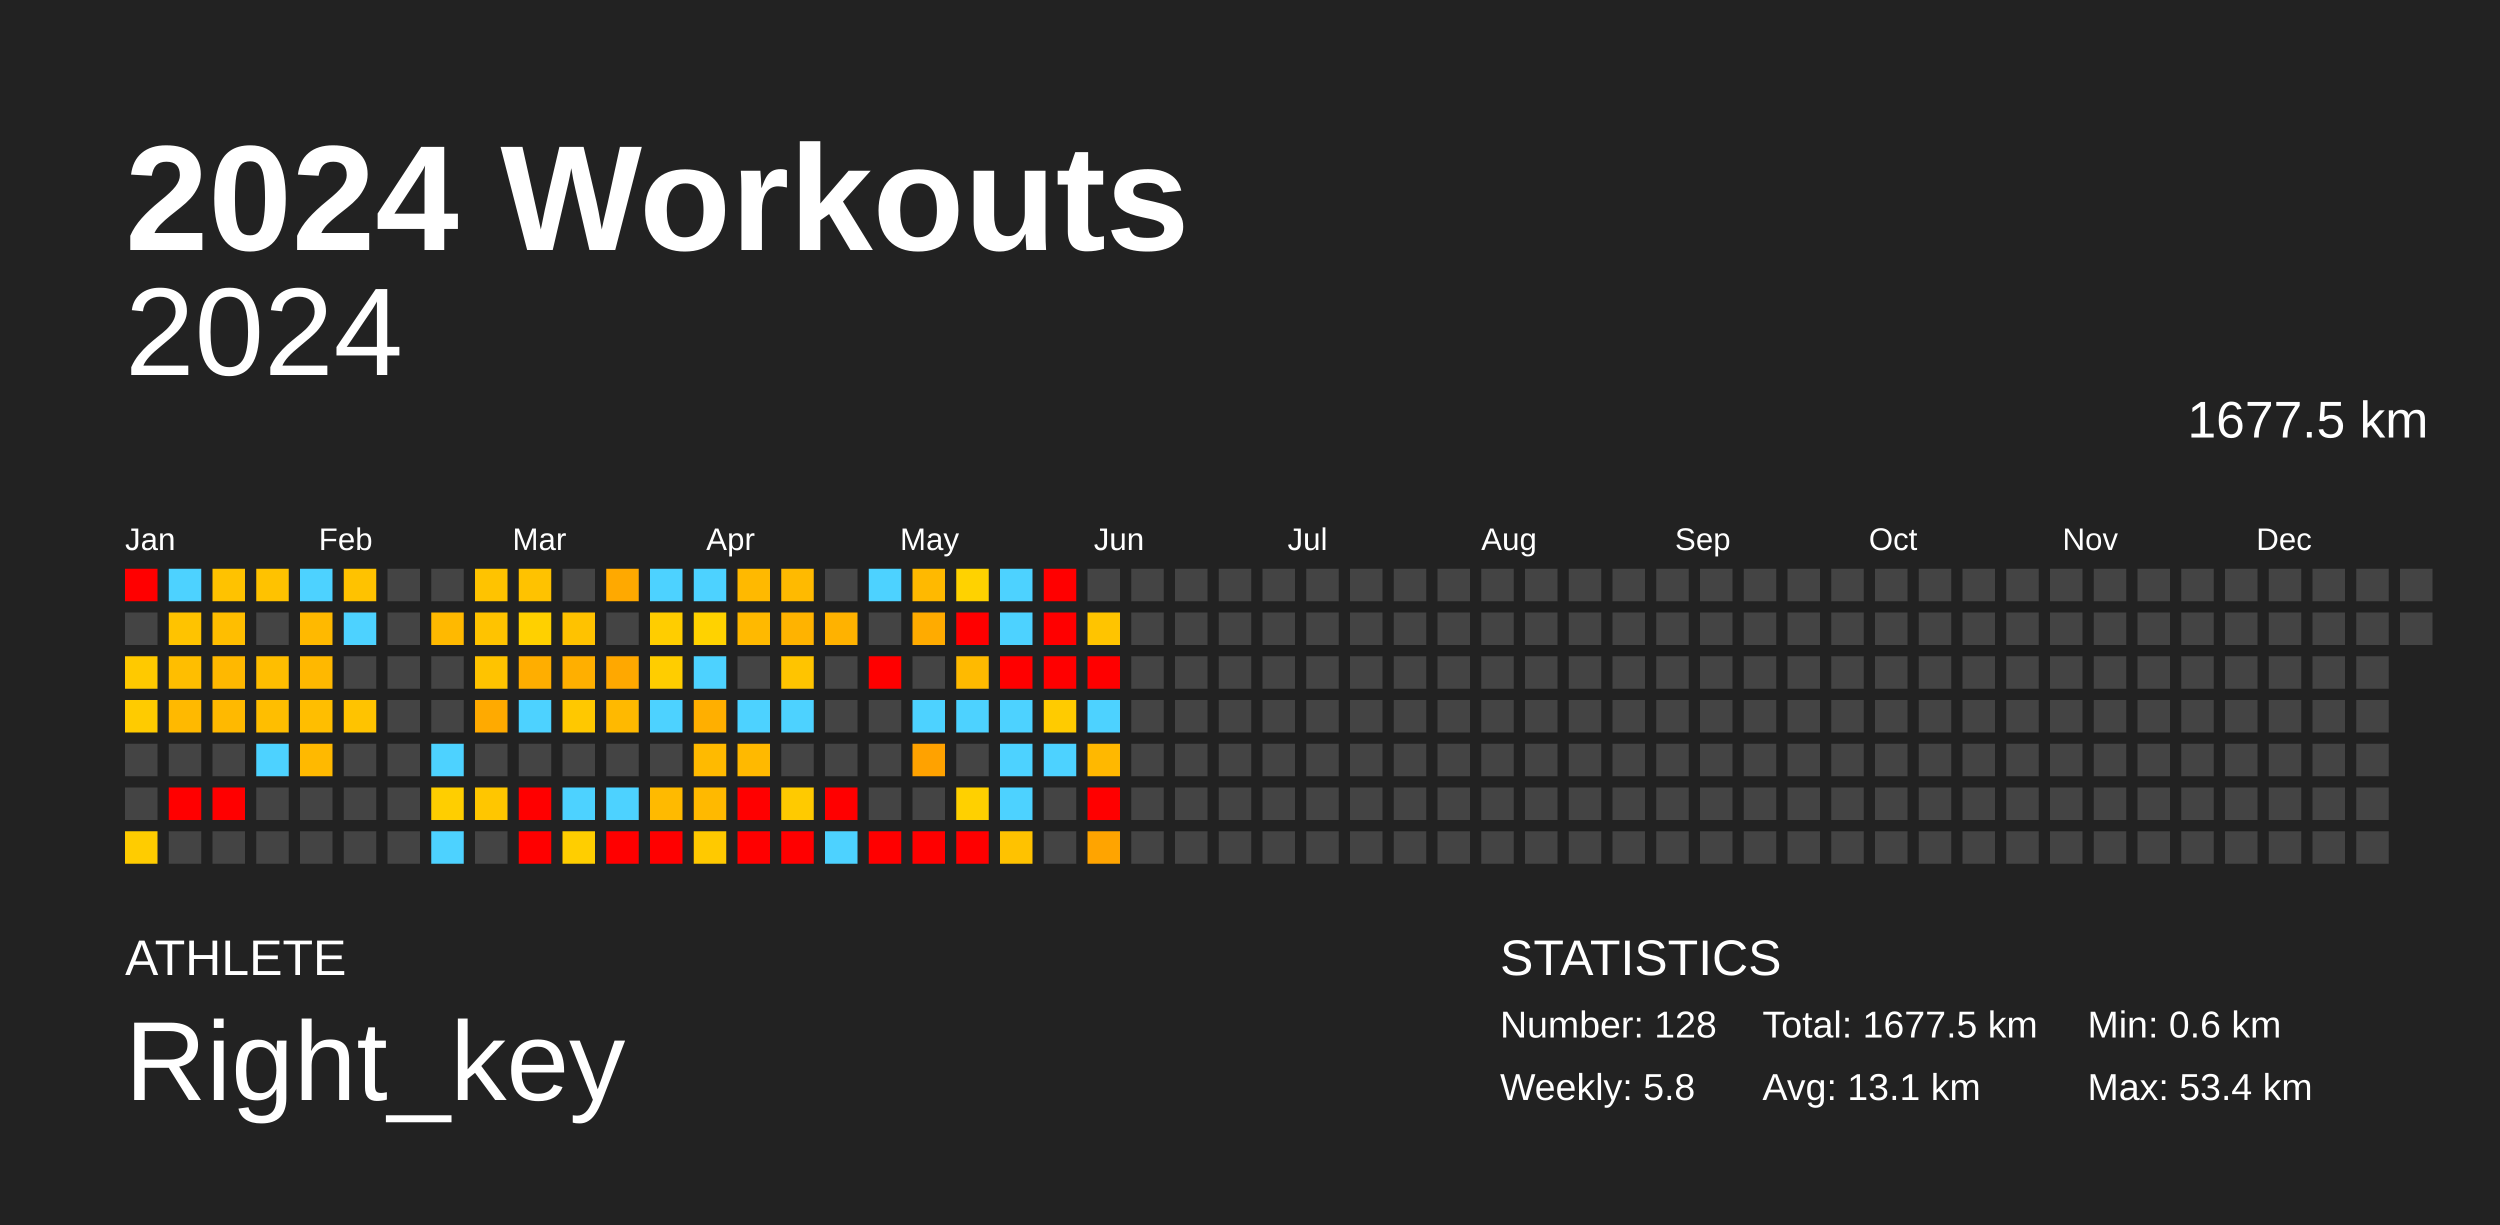
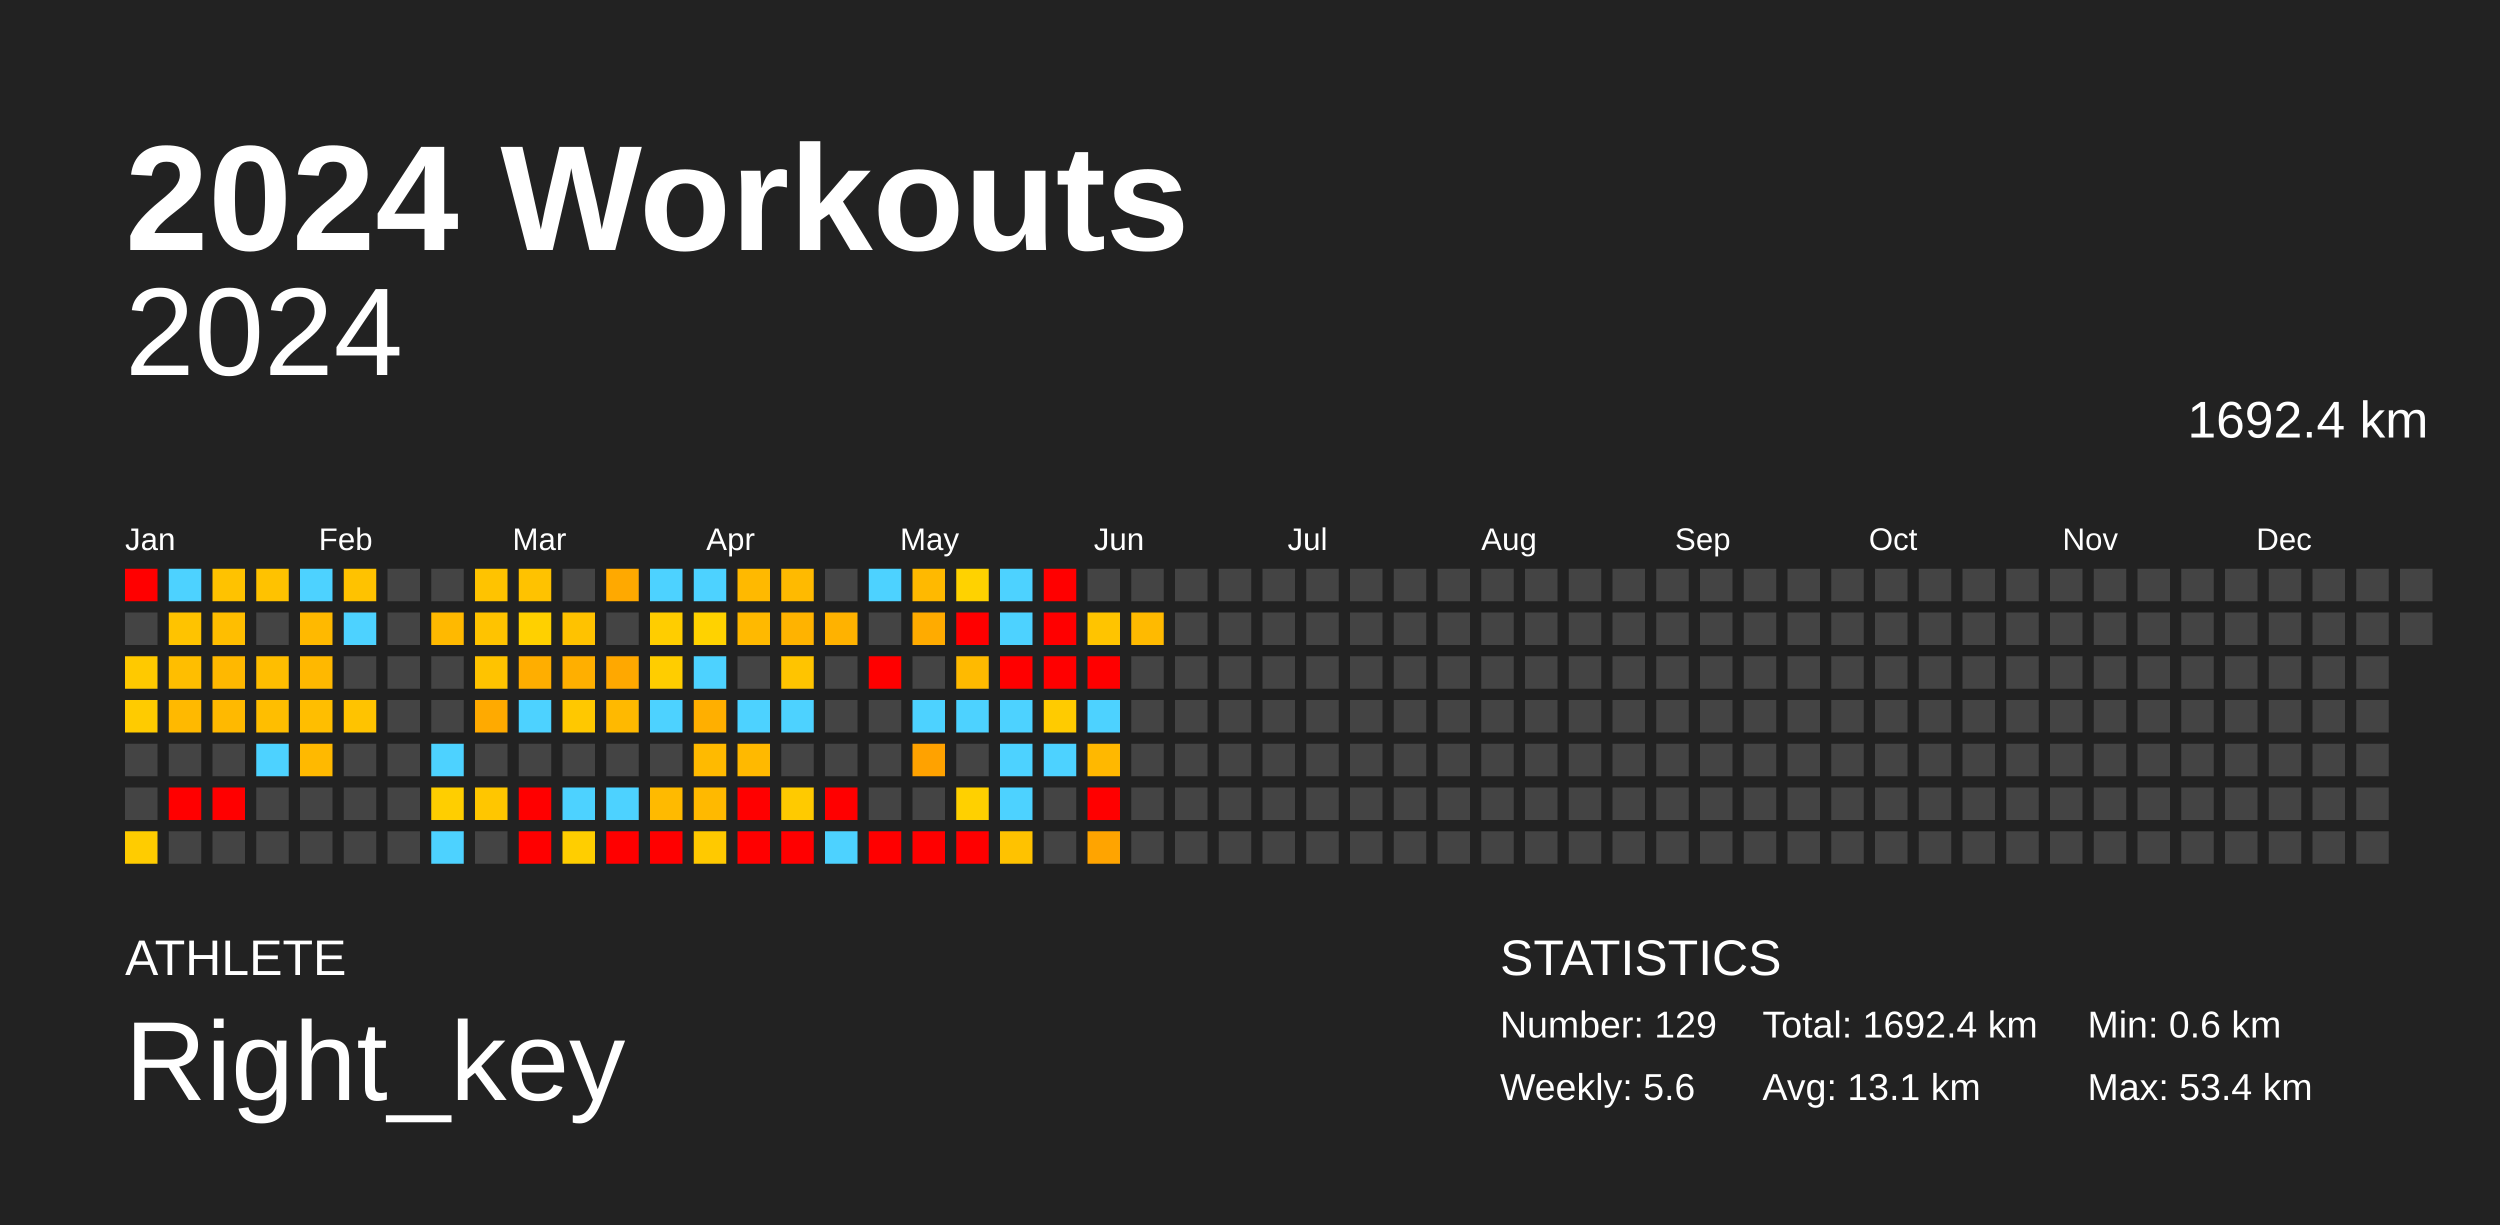
<svg xmlns="http://www.w3.org/2000/svg" baseProfile="full" height="98mm" version="1.1" viewBox="0,0,200,98" width="200mm">
  <defs />
  <rect fill="#222222" height="98" width="200" x="0" y="0" />
  <text fill="#FFFFFF" style="font-size:12px; font-family:Arial; font-weight:bold;" x="10" y="20">2024 Workouts</text>
  <text fill="#FFFFFF" style="font-size:4px; font-family:Arial" x="10" y="78">ATHLETE</text>
  <text fill="#FFFFFF" style="font-size:9px; font-family:Arial" x="10" y="88">Right_key</text>
  <text fill="#FFFFFF" style="font-size:4px; font-family:Arial" x="120" y="78">STATISTICS</text>
-   <text fill="#FFFFFF" style="font-size:3px; font-family:Arial" x="120" y="83">Number: 128</text>
-   <text fill="#FFFFFF" style="font-size:3px; font-family:Arial" x="120" y="88">Weekly: 5.8</text>
-   <text fill="#FFFFFF" style="font-size:3px; font-family:Arial" x="141" y="83">Total: 1677.5 km</text>
+   <text fill="#FFFFFF" style="font-size:3px; font-family:Arial" x="120" y="83">Number: 129</text>
+   <text fill="#FFFFFF" style="font-size:3px; font-family:Arial" x="120" y="88">Weekly: 5.6</text>
+   <text fill="#FFFFFF" style="font-size:3px; font-family:Arial" x="141" y="83">Total: 1692.4 km</text>
  <text fill="#FFFFFF" style="font-size:3px; font-family:Arial" x="141" y="88">Avg: 13.1 km</text>
  <text fill="#FFFFFF" style="font-size:3px; font-family:Arial" x="167" y="83">Min: 0.6 km</text>
  <text fill="#FFFFFF" style="font-size:3px; font-family:Arial" x="167" y="88">Max: 53.4 km</text>
  <text alignment-baseline="hanging" fill="#FFFFFF" style="font-size:10.0px; font-family:Arial;" x="10" y="30">2024</text>
-   <text alignment-baseline="hanging" fill="#FFFFFF" style="font-size:4.125px; font-family:Arial;" x="175" y="35">1677.5 km</text>
+   <text alignment-baseline="hanging" fill="#FFFFFF" style="font-size:4.125px; font-family:Arial;" x="175" y="35">1692.4 km</text>
  <text fill="#FFFFFF" style="font-size:2.5px; font-family:Arial" x="10.0" y="44">Jan</text>
  <text fill="#FFFFFF" style="font-size:2.5px; font-family:Arial" x="25.5" y="44">Feb</text>
  <text fill="#FFFFFF" style="font-size:2.5px; font-family:Arial" x="41.0" y="44">Mar</text>
  <text fill="#FFFFFF" style="font-size:2.5px; font-family:Arial" x="56.5" y="44">Apr</text>
  <text fill="#FFFFFF" style="font-size:2.5px; font-family:Arial" x="72.0" y="44">May</text>
  <text fill="#FFFFFF" style="font-size:2.5px; font-family:Arial" x="87.5" y="44">Jun</text>
  <text fill="#FFFFFF" style="font-size:2.5px; font-family:Arial" x="103.0" y="44">Jul</text>
  <text fill="#FFFFFF" style="font-size:2.5px; font-family:Arial" x="118.5" y="44">Aug</text>
  <text fill="#FFFFFF" style="font-size:2.5px; font-family:Arial" x="134.0" y="44">Sep</text>
  <text fill="#FFFFFF" style="font-size:2.5px; font-family:Arial" x="149.5" y="44">Oct</text>
  <text fill="#FFFFFF" style="font-size:2.5px; font-family:Arial" x="165.0" y="44">Nov</text>
  <text fill="#FFFFFF" style="font-size:2.5px; font-family:Arial" x="180.5" y="44">Dec</text>
  <rect fill="red" height="2.6" width="2.6" x="10.0" y="45.5" />
  <rect fill="#444444" height="2.6" width="2.6" x="10.0" y="49.0" />
  <rect fill="#ffc900" height="2.6" width="2.6" x="10.0" y="52.5" />
  <rect fill="#ffcb00" height="2.6" width="2.6" x="10.0" y="56.0" />
  <rect fill="#444444" height="2.6" width="2.6" x="10.0" y="59.5" />
  <rect fill="#444444" height="2.6" width="2.6" x="10.0" y="63.0" />
  <rect fill="#ffcc00" height="2.6" width="2.6" x="10.0" y="66.5" />
  <rect fill="#4dd2ff" height="2.6" width="2.6" x="13.5" y="45.5" />
  <rect fill="#ffc300" height="2.6" width="2.6" x="13.5" y="49.0" />
  <rect fill="#ffbe00" height="2.6" width="2.6" x="13.5" y="52.5" />
  <rect fill="#ffb900" height="2.6" width="2.6" x="13.5" y="56.0" />
  <rect fill="#444444" height="2.6" width="2.6" x="13.5" y="59.5" />
  <rect fill="red" height="2.6" width="2.6" x="13.5" y="63.0" />
  <rect fill="#444444" height="2.6" width="2.6" x="13.5" y="66.5" />
  <rect fill="#ffc200" height="2.6" width="2.6" x="17.0" y="45.5" />
  <rect fill="#ffbe00" height="2.6" width="2.6" x="17.0" y="49.0" />
  <rect fill="#ffb800" height="2.6" width="2.6" x="17.0" y="52.5" />
  <rect fill="#ffb900" height="2.6" width="2.6" x="17.0" y="56.0" />
  <rect fill="#444444" height="2.6" width="2.6" x="17.0" y="59.5" />
  <rect fill="red" height="2.6" width="2.6" x="17.0" y="63.0" />
  <rect fill="#444444" height="2.6" width="2.6" x="17.0" y="66.5" />
  <rect fill="#ffc200" height="2.6" width="2.6" x="20.5" y="45.5" />
  <rect fill="#444444" height="2.6" width="2.6" x="20.5" y="49.0" />
  <rect fill="#ffbe00" height="2.6" width="2.6" x="20.5" y="52.5" />
  <rect fill="#ffbe00" height="2.6" width="2.6" x="20.5" y="56.0" />
  <rect fill="#4dd2ff" height="2.6" width="2.6" x="20.5" y="59.5" />
  <rect fill="#444444" height="2.6" width="2.6" x="20.5" y="63.0" />
  <rect fill="#444444" height="2.6" width="2.6" x="20.5" y="66.5" />
  <rect fill="#4dd2ff" height="2.6" width="2.6" x="24.0" y="45.5" />
  <rect fill="#ffb900" height="2.6" width="2.6" x="24.0" y="49.0" />
  <rect fill="#ffb800" height="2.6" width="2.6" x="24.0" y="52.5" />
  <rect fill="#ffbe00" height="2.6" width="2.6" x="24.0" y="56.0" />
  <rect fill="#ffb900" height="2.6" width="2.6" x="24.0" y="59.5" />
  <rect fill="#444444" height="2.6" width="2.6" x="24.0" y="63.0" />
  <rect fill="#444444" height="2.6" width="2.6" x="24.0" y="66.5" />
  <rect fill="#ffc200" height="2.6" width="2.6" x="27.5" y="45.5" />
  <rect fill="#4dd2ff" height="2.6" width="2.6" x="27.5" y="49.0" />
  <rect fill="#444444" height="2.6" width="2.6" x="27.5" y="52.5" />
  <rect fill="#ffc300" height="2.6" width="2.6" x="27.5" y="56.0" />
  <rect fill="#444444" height="2.6" width="2.6" x="27.5" y="59.5" />
  <rect fill="#444444" height="2.6" width="2.6" x="27.5" y="63.0" />
  <rect fill="#444444" height="2.6" width="2.6" x="27.5" y="66.5" />
  <rect fill="#444444" height="2.6" width="2.6" x="31.0" y="45.5" />
  <rect fill="#444444" height="2.6" width="2.6" x="31.0" y="49.0" />
  <rect fill="#444444" height="2.6" width="2.6" x="31.0" y="52.5" />
  <rect fill="#444444" height="2.6" width="2.6" x="31.0" y="56.0" />
  <rect fill="#444444" height="2.6" width="2.6" x="31.0" y="59.5" />
  <rect fill="#444444" height="2.6" width="2.6" x="31.0" y="63.0" />
  <rect fill="#444444" height="2.6" width="2.6" x="31.0" y="66.5" />
  <rect fill="#444444" height="2.6" width="2.6" x="34.5" y="45.5" />
  <rect fill="#ffb900" height="2.6" width="2.6" x="34.5" y="49.0" />
  <rect fill="#444444" height="2.6" width="2.6" x="34.5" y="52.5" />
  <rect fill="#444444" height="2.6" width="2.6" x="34.5" y="56.0" />
  <rect fill="#4dd2ff" height="2.6" width="2.6" x="34.5" y="59.5" />
  <rect fill="#ffce00" height="2.6" width="2.6" x="34.5" y="63.0" />
  <rect fill="#4dd2ff" height="2.6" width="2.6" x="34.5" y="66.5" />
  <rect fill="#ffc300" height="2.6" width="2.6" x="38.0" y="45.5" />
  <rect fill="#ffc300" height="2.6" width="2.6" x="38.0" y="49.0" />
  <rect fill="#ffc300" height="2.6" width="2.6" x="38.0" y="52.5" />
  <rect fill="#ffaa00" height="2.6" width="2.6" x="38.0" y="56.0" />
  <rect fill="#444444" height="2.6" width="2.6" x="38.0" y="59.5" />
  <rect fill="#ffc600" height="2.6" width="2.6" x="38.0" y="63.0" />
  <rect fill="#444444" height="2.6" width="2.6" x="38.0" y="66.5" />
  <rect fill="#ffc200" height="2.6" width="2.6" x="41.5" y="45.5" />
  <rect fill="#ffd000" height="2.6" width="2.6" x="41.5" y="49.0" />
  <rect fill="#ffae00" height="2.6" width="2.6" x="41.5" y="52.5" />
  <rect fill="#4dd2ff" height="2.6" width="2.6" x="41.5" y="56.0" />
  <rect fill="#444444" height="2.6" width="2.6" x="41.5" y="59.5" />
  <rect fill="red" height="2.6" width="2.6" x="41.5" y="63.0" />
  <rect fill="red" height="2.6" width="2.6" x="41.5" y="66.5" />
  <rect fill="#444444" height="2.6" width="2.6" x="45.0" y="45.5" />
  <rect fill="#ffc200" height="2.6" width="2.6" x="45.0" y="49.0" />
  <rect fill="#ffaf00" height="2.6" width="2.6" x="45.0" y="52.5" />
  <rect fill="#ffc800" height="2.6" width="2.6" x="45.0" y="56.0" />
  <rect fill="#444444" height="2.6" width="2.6" x="45.0" y="59.5" />
  <rect fill="#4dd2ff" height="2.6" width="2.6" x="45.0" y="63.0" />
  <rect fill="#ffce00" height="2.6" width="2.6" x="45.0" y="66.5" />
  <rect fill="#ffa900" height="2.6" width="2.6" x="48.5" y="45.5" />
  <rect fill="#444444" height="2.6" width="2.6" x="48.5" y="49.0" />
  <rect fill="#ffa800" height="2.6" width="2.6" x="48.5" y="52.5" />
  <rect fill="#ffb900" height="2.6" width="2.6" x="48.5" y="56.0" />
  <rect fill="#444444" height="2.6" width="2.6" x="48.5" y="59.5" />
  <rect fill="#4dd2ff" height="2.6" width="2.6" x="48.5" y="63.0" />
  <rect fill="red" height="2.6" width="2.6" x="48.5" y="66.5" />
  <rect fill="#4dd2ff" height="2.6" width="2.6" x="52.0" y="45.5" />
  <rect fill="#ffcd00" height="2.6" width="2.6" x="52.0" y="49.0" />
  <rect fill="#ffcd00" height="2.6" width="2.6" x="52.0" y="52.5" />
  <rect fill="#4dd2ff" height="2.6" width="2.6" x="52.0" y="56.0" />
  <rect fill="#444444" height="2.6" width="2.6" x="52.0" y="59.5" />
  <rect fill="#ffba00" height="2.6" width="2.6" x="52.0" y="63.0" />
  <rect fill="red" height="2.6" width="2.6" x="52.0" y="66.5" />
  <rect fill="#4dd2ff" height="2.6" width="2.6" x="55.5" y="45.5" />
  <rect fill="#ffd200" height="2.6" width="2.6" x="55.5" y="49.0" />
  <rect fill="#4dd2ff" height="2.6" width="2.6" x="55.5" y="52.5" />
  <rect fill="#ffaf00" height="2.6" width="2.6" x="55.5" y="56.0" />
  <rect fill="#ffba00" height="2.6" width="2.6" x="55.5" y="59.5" />
  <rect fill="#ffb900" height="2.6" width="2.6" x="55.5" y="63.0" />
  <rect fill="#ffc900" height="2.6" width="2.6" x="55.5" y="66.5" />
  <rect fill="#ffb900" height="2.6" width="2.6" x="59.0" y="45.5" />
  <rect fill="#ffb900" height="2.6" width="2.6" x="59.0" y="49.0" />
  <rect fill="#444444" height="2.6" width="2.6" x="59.0" y="52.5" />
  <rect fill="#4dd2ff" height="2.6" width="2.6" x="59.0" y="56.0" />
  <rect fill="#ffb900" height="2.6" width="2.6" x="59.0" y="59.5" />
  <rect fill="red" height="2.6" width="2.6" x="59.0" y="63.0" />
  <rect fill="red" height="2.6" width="2.6" x="59.0" y="66.5" />
  <rect fill="#ffba00" height="2.6" width="2.6" x="62.5" y="45.5" />
  <rect fill="#ffb300" height="2.6" width="2.6" x="62.5" y="49.0" />
  <rect fill="#ffc400" height="2.6" width="2.6" x="62.5" y="52.5" />
  <rect fill="#4dd2ff" height="2.6" width="2.6" x="62.5" y="56.0" />
  <rect fill="#444444" height="2.6" width="2.6" x="62.5" y="59.5" />
  <rect fill="#ffca00" height="2.6" width="2.6" x="62.5" y="63.0" />
  <rect fill="red" height="2.6" width="2.6" x="62.5" y="66.5" />
  <rect fill="#444444" height="2.6" width="2.6" x="66.0" y="45.5" />
  <rect fill="#ffb200" height="2.6" width="2.6" x="66.0" y="49.0" />
  <rect fill="#444444" height="2.6" width="2.6" x="66.0" y="52.5" />
  <rect fill="#444444" height="2.6" width="2.6" x="66.0" y="56.0" />
  <rect fill="#444444" height="2.6" width="2.6" x="66.0" y="59.5" />
  <rect fill="red" height="2.6" width="2.6" x="66.0" y="63.0" />
  <rect fill="#4dd2ff" height="2.6" width="2.6" x="66.0" y="66.5" />
  <rect fill="#4dd2ff" height="2.6" width="2.6" x="69.5" y="45.5" />
  <rect fill="#444444" height="2.6" width="2.6" x="69.5" y="49.0" />
  <rect fill="red" height="2.6" width="2.6" x="69.5" y="52.5" />
  <rect fill="#444444" height="2.6" width="2.6" x="69.5" y="56.0" />
  <rect fill="#444444" height="2.6" width="2.6" x="69.5" y="59.5" />
  <rect fill="#444444" height="2.6" width="2.6" x="69.5" y="63.0" />
  <rect fill="red" height="2.6" width="2.6" x="69.5" y="66.5" />
  <rect fill="#ffb900" height="2.6" width="2.6" x="73.0" y="45.5" />
  <rect fill="#ffab00" height="2.6" width="2.6" x="73.0" y="49.0" />
  <rect fill="#444444" height="2.6" width="2.6" x="73.0" y="52.5" />
  <rect fill="#4dd2ff" height="2.6" width="2.6" x="73.0" y="56.0" />
  <rect fill="#ffa200" height="2.6" width="2.6" x="73.0" y="59.5" />
  <rect fill="#444444" height="2.6" width="2.6" x="73.0" y="63.0" />
  <rect fill="red" height="2.6" width="2.6" x="73.0" y="66.5" />
  <rect fill="#ffd200" height="2.6" width="2.6" x="76.5" y="45.5" />
  <rect fill="red" height="2.6" width="2.6" x="76.5" y="49.0" />
  <rect fill="#ffba00" height="2.6" width="2.6" x="76.5" y="52.5" />
  <rect fill="#4dd2ff" height="2.6" width="2.6" x="76.5" y="56.0" />
  <rect fill="#444444" height="2.6" width="2.6" x="76.5" y="59.5" />
  <rect fill="#ffd000" height="2.6" width="2.6" x="76.5" y="63.0" />
  <rect fill="red" height="2.6" width="2.6" x="76.5" y="66.5" />
  <rect fill="#4dd2ff" height="2.6" width="2.6" x="80.0" y="45.5" />
  <rect fill="#4dd2ff" height="2.6" width="2.6" x="80.0" y="49.0" />
  <rect fill="red" height="2.6" width="2.6" x="80.0" y="52.5" />
  <rect fill="#4dd2ff" height="2.6" width="2.6" x="80.0" y="56.0" />
  <rect fill="#4dd2ff" height="2.6" width="2.6" x="80.0" y="59.5" />
  <rect fill="#4dd2ff" height="2.6" width="2.6" x="80.0" y="63.0" />
  <rect fill="#ffc200" height="2.6" width="2.6" x="80.0" y="66.5" />
  <rect fill="red" height="2.6" width="2.6" x="83.5" y="45.5" />
  <rect fill="red" height="2.6" width="2.6" x="83.5" y="49.0" />
  <rect fill="red" height="2.6" width="2.6" x="83.5" y="52.5" />
  <rect fill="#ffcb00" height="2.6" width="2.6" x="83.5" y="56.0" />
  <rect fill="#4dd2ff" height="2.6" width="2.6" x="83.5" y="59.5" />
  <rect fill="#444444" height="2.6" width="2.6" x="83.5" y="63.0" />
  <rect fill="#444444" height="2.6" width="2.6" x="83.5" y="66.5" />
  <rect fill="#444444" height="2.6" width="2.6" x="87.0" y="45.5" />
  <rect fill="#ffc400" height="2.6" width="2.6" x="87.0" y="49.0" />
  <rect fill="red" height="2.6" width="2.6" x="87.0" y="52.5" />
  <rect fill="#4dd2ff" height="2.6" width="2.6" x="87.0" y="56.0" />
  <rect fill="#ffb800" height="2.6" width="2.6" x="87.0" y="59.5" />
  <rect fill="red" height="2.6" width="2.6" x="87.0" y="63.0" />
  <rect fill="#ffa400" height="2.6" width="2.6" x="87.0" y="66.5" />
  <rect fill="#444444" height="2.6" width="2.6" x="90.5" y="45.5" />
-   <rect fill="#444444" height="2.6" width="2.6" x="90.5" y="49.0" />
+   <rect fill="#ffba00" height="2.6" width="2.6" x="90.5" y="49.0" />
  <rect fill="#444444" height="2.6" width="2.6" x="90.5" y="52.5" />
  <rect fill="#444444" height="2.6" width="2.6" x="90.5" y="56.0" />
  <rect fill="#444444" height="2.6" width="2.6" x="90.5" y="59.5" />
  <rect fill="#444444" height="2.6" width="2.6" x="90.5" y="63.0" />
  <rect fill="#444444" height="2.6" width="2.6" x="90.5" y="66.5" />
  <rect fill="#444444" height="2.6" width="2.6" x="94.0" y="45.5" />
  <rect fill="#444444" height="2.6" width="2.6" x="94.0" y="49.0" />
  <rect fill="#444444" height="2.6" width="2.6" x="94.0" y="52.5" />
  <rect fill="#444444" height="2.6" width="2.6" x="94.0" y="56.0" />
  <rect fill="#444444" height="2.6" width="2.6" x="94.0" y="59.5" />
  <rect fill="#444444" height="2.6" width="2.6" x="94.0" y="63.0" />
  <rect fill="#444444" height="2.6" width="2.6" x="94.0" y="66.5" />
  <rect fill="#444444" height="2.6" width="2.6" x="97.5" y="45.5" />
  <rect fill="#444444" height="2.6" width="2.6" x="97.5" y="49.0" />
  <rect fill="#444444" height="2.6" width="2.6" x="97.5" y="52.5" />
  <rect fill="#444444" height="2.6" width="2.6" x="97.5" y="56.0" />
  <rect fill="#444444" height="2.6" width="2.6" x="97.5" y="59.5" />
  <rect fill="#444444" height="2.6" width="2.6" x="97.5" y="63.0" />
  <rect fill="#444444" height="2.6" width="2.6" x="97.5" y="66.5" />
  <rect fill="#444444" height="2.6" width="2.6" x="101.0" y="45.5" />
  <rect fill="#444444" height="2.6" width="2.6" x="101.0" y="49.0" />
  <rect fill="#444444" height="2.6" width="2.6" x="101.0" y="52.5" />
  <rect fill="#444444" height="2.6" width="2.6" x="101.0" y="56.0" />
  <rect fill="#444444" height="2.6" width="2.6" x="101.0" y="59.5" />
  <rect fill="#444444" height="2.6" width="2.6" x="101.0" y="63.0" />
  <rect fill="#444444" height="2.6" width="2.6" x="101.0" y="66.5" />
  <rect fill="#444444" height="2.6" width="2.6" x="104.5" y="45.5" />
  <rect fill="#444444" height="2.6" width="2.6" x="104.5" y="49.0" />
  <rect fill="#444444" height="2.6" width="2.6" x="104.5" y="52.5" />
  <rect fill="#444444" height="2.6" width="2.6" x="104.5" y="56.0" />
  <rect fill="#444444" height="2.6" width="2.6" x="104.5" y="59.5" />
  <rect fill="#444444" height="2.6" width="2.6" x="104.5" y="63.0" />
  <rect fill="#444444" height="2.6" width="2.6" x="104.5" y="66.5" />
  <rect fill="#444444" height="2.6" width="2.6" x="108.0" y="45.5" />
  <rect fill="#444444" height="2.6" width="2.6" x="108.0" y="49.0" />
  <rect fill="#444444" height="2.6" width="2.6" x="108.0" y="52.5" />
  <rect fill="#444444" height="2.6" width="2.6" x="108.0" y="56.0" />
  <rect fill="#444444" height="2.6" width="2.6" x="108.0" y="59.5" />
  <rect fill="#444444" height="2.6" width="2.6" x="108.0" y="63.0" />
  <rect fill="#444444" height="2.6" width="2.6" x="108.0" y="66.5" />
  <rect fill="#444444" height="2.6" width="2.6" x="111.5" y="45.5" />
  <rect fill="#444444" height="2.6" width="2.6" x="111.5" y="49.0" />
  <rect fill="#444444" height="2.6" width="2.6" x="111.5" y="52.5" />
  <rect fill="#444444" height="2.6" width="2.6" x="111.5" y="56.0" />
  <rect fill="#444444" height="2.6" width="2.6" x="111.5" y="59.5" />
  <rect fill="#444444" height="2.6" width="2.6" x="111.5" y="63.0" />
  <rect fill="#444444" height="2.6" width="2.6" x="111.5" y="66.5" />
  <rect fill="#444444" height="2.6" width="2.6" x="115.0" y="45.5" />
  <rect fill="#444444" height="2.6" width="2.6" x="115.0" y="49.0" />
  <rect fill="#444444" height="2.6" width="2.6" x="115.0" y="52.5" />
  <rect fill="#444444" height="2.6" width="2.6" x="115.0" y="56.0" />
  <rect fill="#444444" height="2.6" width="2.6" x="115.0" y="59.5" />
  <rect fill="#444444" height="2.6" width="2.6" x="115.0" y="63.0" />
  <rect fill="#444444" height="2.6" width="2.6" x="115.0" y="66.5" />
  <rect fill="#444444" height="2.6" width="2.6" x="118.5" y="45.5" />
  <rect fill="#444444" height="2.6" width="2.6" x="118.5" y="49.0" />
  <rect fill="#444444" height="2.6" width="2.6" x="118.5" y="52.5" />
  <rect fill="#444444" height="2.6" width="2.6" x="118.5" y="56.0" />
  <rect fill="#444444" height="2.6" width="2.6" x="118.5" y="59.5" />
  <rect fill="#444444" height="2.6" width="2.6" x="118.5" y="63.0" />
  <rect fill="#444444" height="2.6" width="2.6" x="118.5" y="66.5" />
  <rect fill="#444444" height="2.6" width="2.6" x="122.0" y="45.5" />
  <rect fill="#444444" height="2.6" width="2.6" x="122.0" y="49.0" />
  <rect fill="#444444" height="2.6" width="2.6" x="122.0" y="52.5" />
  <rect fill="#444444" height="2.6" width="2.6" x="122.0" y="56.0" />
  <rect fill="#444444" height="2.6" width="2.6" x="122.0" y="59.5" />
  <rect fill="#444444" height="2.6" width="2.6" x="122.0" y="63.0" />
  <rect fill="#444444" height="2.6" width="2.6" x="122.0" y="66.5" />
  <rect fill="#444444" height="2.6" width="2.6" x="125.5" y="45.5" />
  <rect fill="#444444" height="2.6" width="2.6" x="125.5" y="49.0" />
  <rect fill="#444444" height="2.6" width="2.6" x="125.5" y="52.5" />
  <rect fill="#444444" height="2.6" width="2.6" x="125.5" y="56.0" />
  <rect fill="#444444" height="2.6" width="2.6" x="125.5" y="59.5" />
  <rect fill="#444444" height="2.6" width="2.6" x="125.5" y="63.0" />
  <rect fill="#444444" height="2.6" width="2.6" x="125.5" y="66.5" />
  <rect fill="#444444" height="2.6" width="2.6" x="129.0" y="45.5" />
  <rect fill="#444444" height="2.6" width="2.6" x="129.0" y="49.0" />
  <rect fill="#444444" height="2.6" width="2.6" x="129.0" y="52.5" />
  <rect fill="#444444" height="2.6" width="2.6" x="129.0" y="56.0" />
  <rect fill="#444444" height="2.6" width="2.6" x="129.0" y="59.5" />
  <rect fill="#444444" height="2.6" width="2.6" x="129.0" y="63.0" />
  <rect fill="#444444" height="2.6" width="2.6" x="129.0" y="66.5" />
  <rect fill="#444444" height="2.6" width="2.6" x="132.5" y="45.5" />
  <rect fill="#444444" height="2.6" width="2.6" x="132.5" y="49.0" />
  <rect fill="#444444" height="2.6" width="2.6" x="132.5" y="52.5" />
  <rect fill="#444444" height="2.6" width="2.6" x="132.5" y="56.0" />
  <rect fill="#444444" height="2.6" width="2.6" x="132.5" y="59.5" />
  <rect fill="#444444" height="2.6" width="2.6" x="132.5" y="63.0" />
  <rect fill="#444444" height="2.6" width="2.6" x="132.5" y="66.5" />
  <rect fill="#444444" height="2.6" width="2.6" x="136.0" y="45.5" />
  <rect fill="#444444" height="2.6" width="2.6" x="136.0" y="49.0" />
  <rect fill="#444444" height="2.6" width="2.6" x="136.0" y="52.5" />
  <rect fill="#444444" height="2.6" width="2.6" x="136.0" y="56.0" />
  <rect fill="#444444" height="2.6" width="2.6" x="136.0" y="59.5" />
  <rect fill="#444444" height="2.6" width="2.6" x="136.0" y="63.0" />
  <rect fill="#444444" height="2.6" width="2.6" x="136.0" y="66.5" />
  <rect fill="#444444" height="2.6" width="2.6" x="139.5" y="45.5" />
  <rect fill="#444444" height="2.6" width="2.6" x="139.5" y="49.0" />
  <rect fill="#444444" height="2.6" width="2.6" x="139.5" y="52.5" />
  <rect fill="#444444" height="2.6" width="2.6" x="139.5" y="56.0" />
  <rect fill="#444444" height="2.6" width="2.6" x="139.5" y="59.5" />
  <rect fill="#444444" height="2.6" width="2.6" x="139.5" y="63.0" />
  <rect fill="#444444" height="2.6" width="2.6" x="139.5" y="66.5" />
  <rect fill="#444444" height="2.6" width="2.6" x="143.0" y="45.5" />
  <rect fill="#444444" height="2.6" width="2.6" x="143.0" y="49.0" />
  <rect fill="#444444" height="2.6" width="2.6" x="143.0" y="52.5" />
  <rect fill="#444444" height="2.6" width="2.6" x="143.0" y="56.0" />
  <rect fill="#444444" height="2.6" width="2.6" x="143.0" y="59.5" />
  <rect fill="#444444" height="2.6" width="2.6" x="143.0" y="63.0" />
  <rect fill="#444444" height="2.6" width="2.6" x="143.0" y="66.5" />
  <rect fill="#444444" height="2.6" width="2.6" x="146.5" y="45.5" />
  <rect fill="#444444" height="2.6" width="2.6" x="146.5" y="49.0" />
  <rect fill="#444444" height="2.6" width="2.6" x="146.5" y="52.5" />
  <rect fill="#444444" height="2.6" width="2.6" x="146.5" y="56.0" />
  <rect fill="#444444" height="2.6" width="2.6" x="146.5" y="59.5" />
  <rect fill="#444444" height="2.6" width="2.6" x="146.5" y="63.0" />
  <rect fill="#444444" height="2.6" width="2.6" x="146.5" y="66.5" />
  <rect fill="#444444" height="2.6" width="2.6" x="150.0" y="45.5" />
  <rect fill="#444444" height="2.6" width="2.6" x="150.0" y="49.0" />
  <rect fill="#444444" height="2.6" width="2.6" x="150.0" y="52.5" />
  <rect fill="#444444" height="2.6" width="2.6" x="150.0" y="56.0" />
  <rect fill="#444444" height="2.6" width="2.6" x="150.0" y="59.5" />
  <rect fill="#444444" height="2.6" width="2.6" x="150.0" y="63.0" />
  <rect fill="#444444" height="2.6" width="2.6" x="150.0" y="66.5" />
  <rect fill="#444444" height="2.6" width="2.6" x="153.5" y="45.5" />
  <rect fill="#444444" height="2.6" width="2.6" x="153.5" y="49.0" />
  <rect fill="#444444" height="2.6" width="2.6" x="153.5" y="52.5" />
  <rect fill="#444444" height="2.6" width="2.6" x="153.5" y="56.0" />
  <rect fill="#444444" height="2.6" width="2.6" x="153.5" y="59.5" />
  <rect fill="#444444" height="2.6" width="2.6" x="153.5" y="63.0" />
  <rect fill="#444444" height="2.6" width="2.6" x="153.5" y="66.5" />
  <rect fill="#444444" height="2.6" width="2.6" x="157.0" y="45.5" />
  <rect fill="#444444" height="2.6" width="2.6" x="157.0" y="49.0" />
  <rect fill="#444444" height="2.6" width="2.6" x="157.0" y="52.5" />
  <rect fill="#444444" height="2.6" width="2.6" x="157.0" y="56.0" />
  <rect fill="#444444" height="2.6" width="2.6" x="157.0" y="59.5" />
  <rect fill="#444444" height="2.6" width="2.6" x="157.0" y="63.0" />
  <rect fill="#444444" height="2.6" width="2.6" x="157.0" y="66.5" />
  <rect fill="#444444" height="2.6" width="2.6" x="160.5" y="45.5" />
  <rect fill="#444444" height="2.6" width="2.6" x="160.5" y="49.0" />
  <rect fill="#444444" height="2.6" width="2.6" x="160.5" y="52.5" />
  <rect fill="#444444" height="2.6" width="2.6" x="160.5" y="56.0" />
  <rect fill="#444444" height="2.6" width="2.6" x="160.5" y="59.5" />
  <rect fill="#444444" height="2.6" width="2.6" x="160.5" y="63.0" />
  <rect fill="#444444" height="2.6" width="2.6" x="160.5" y="66.5" />
  <rect fill="#444444" height="2.6" width="2.6" x="164.0" y="45.5" />
  <rect fill="#444444" height="2.6" width="2.6" x="164.0" y="49.0" />
  <rect fill="#444444" height="2.6" width="2.6" x="164.0" y="52.5" />
  <rect fill="#444444" height="2.6" width="2.6" x="164.0" y="56.0" />
  <rect fill="#444444" height="2.6" width="2.6" x="164.0" y="59.5" />
  <rect fill="#444444" height="2.6" width="2.6" x="164.0" y="63.0" />
  <rect fill="#444444" height="2.6" width="2.6" x="164.0" y="66.5" />
  <rect fill="#444444" height="2.6" width="2.6" x="167.5" y="45.5" />
  <rect fill="#444444" height="2.6" width="2.6" x="167.5" y="49.0" />
  <rect fill="#444444" height="2.6" width="2.6" x="167.5" y="52.5" />
  <rect fill="#444444" height="2.6" width="2.6" x="167.5" y="56.0" />
  <rect fill="#444444" height="2.6" width="2.6" x="167.5" y="59.5" />
  <rect fill="#444444" height="2.6" width="2.6" x="167.5" y="63.0" />
  <rect fill="#444444" height="2.6" width="2.6" x="167.5" y="66.5" />
  <rect fill="#444444" height="2.6" width="2.6" x="171.0" y="45.5" />
  <rect fill="#444444" height="2.6" width="2.6" x="171.0" y="49.0" />
  <rect fill="#444444" height="2.6" width="2.6" x="171.0" y="52.5" />
  <rect fill="#444444" height="2.6" width="2.6" x="171.0" y="56.0" />
  <rect fill="#444444" height="2.6" width="2.6" x="171.0" y="59.5" />
  <rect fill="#444444" height="2.6" width="2.6" x="171.0" y="63.0" />
  <rect fill="#444444" height="2.6" width="2.6" x="171.0" y="66.5" />
  <rect fill="#444444" height="2.6" width="2.6" x="174.5" y="45.5" />
  <rect fill="#444444" height="2.6" width="2.6" x="174.5" y="49.0" />
  <rect fill="#444444" height="2.6" width="2.6" x="174.5" y="52.5" />
  <rect fill="#444444" height="2.6" width="2.6" x="174.5" y="56.0" />
  <rect fill="#444444" height="2.6" width="2.6" x="174.5" y="59.5" />
  <rect fill="#444444" height="2.6" width="2.6" x="174.5" y="63.0" />
  <rect fill="#444444" height="2.6" width="2.6" x="174.5" y="66.5" />
  <rect fill="#444444" height="2.6" width="2.6" x="178.0" y="45.5" />
  <rect fill="#444444" height="2.6" width="2.6" x="178.0" y="49.0" />
  <rect fill="#444444" height="2.6" width="2.6" x="178.0" y="52.5" />
  <rect fill="#444444" height="2.6" width="2.6" x="178.0" y="56.0" />
  <rect fill="#444444" height="2.6" width="2.6" x="178.0" y="59.5" />
  <rect fill="#444444" height="2.6" width="2.6" x="178.0" y="63.0" />
  <rect fill="#444444" height="2.6" width="2.6" x="178.0" y="66.5" />
  <rect fill="#444444" height="2.6" width="2.6" x="181.5" y="45.5" />
  <rect fill="#444444" height="2.6" width="2.6" x="181.5" y="49.0" />
  <rect fill="#444444" height="2.6" width="2.6" x="181.5" y="52.5" />
  <rect fill="#444444" height="2.6" width="2.6" x="181.5" y="56.0" />
  <rect fill="#444444" height="2.6" width="2.6" x="181.5" y="59.5" />
  <rect fill="#444444" height="2.6" width="2.6" x="181.5" y="63.0" />
  <rect fill="#444444" height="2.6" width="2.6" x="181.5" y="66.5" />
  <rect fill="#444444" height="2.6" width="2.6" x="185.0" y="45.5" />
  <rect fill="#444444" height="2.6" width="2.6" x="185.0" y="49.0" />
  <rect fill="#444444" height="2.6" width="2.6" x="185.0" y="52.5" />
  <rect fill="#444444" height="2.6" width="2.6" x="185.0" y="56.0" />
  <rect fill="#444444" height="2.6" width="2.6" x="185.0" y="59.5" />
  <rect fill="#444444" height="2.6" width="2.6" x="185.0" y="63.0" />
  <rect fill="#444444" height="2.6" width="2.6" x="185.0" y="66.5" />
  <rect fill="#444444" height="2.6" width="2.6" x="188.5" y="45.5" />
  <rect fill="#444444" height="2.6" width="2.6" x="188.5" y="49.0" />
  <rect fill="#444444" height="2.6" width="2.6" x="188.5" y="52.5" />
  <rect fill="#444444" height="2.6" width="2.6" x="188.5" y="56.0" />
  <rect fill="#444444" height="2.6" width="2.6" x="188.5" y="59.5" />
  <rect fill="#444444" height="2.6" width="2.6" x="188.5" y="63.0" />
  <rect fill="#444444" height="2.6" width="2.6" x="188.5" y="66.5" />
  <rect fill="#444444" height="2.6" width="2.6" x="192.0" y="45.5" />
  <rect fill="#444444" height="2.6" width="2.6" x="192.0" y="49.0" />
</svg>
